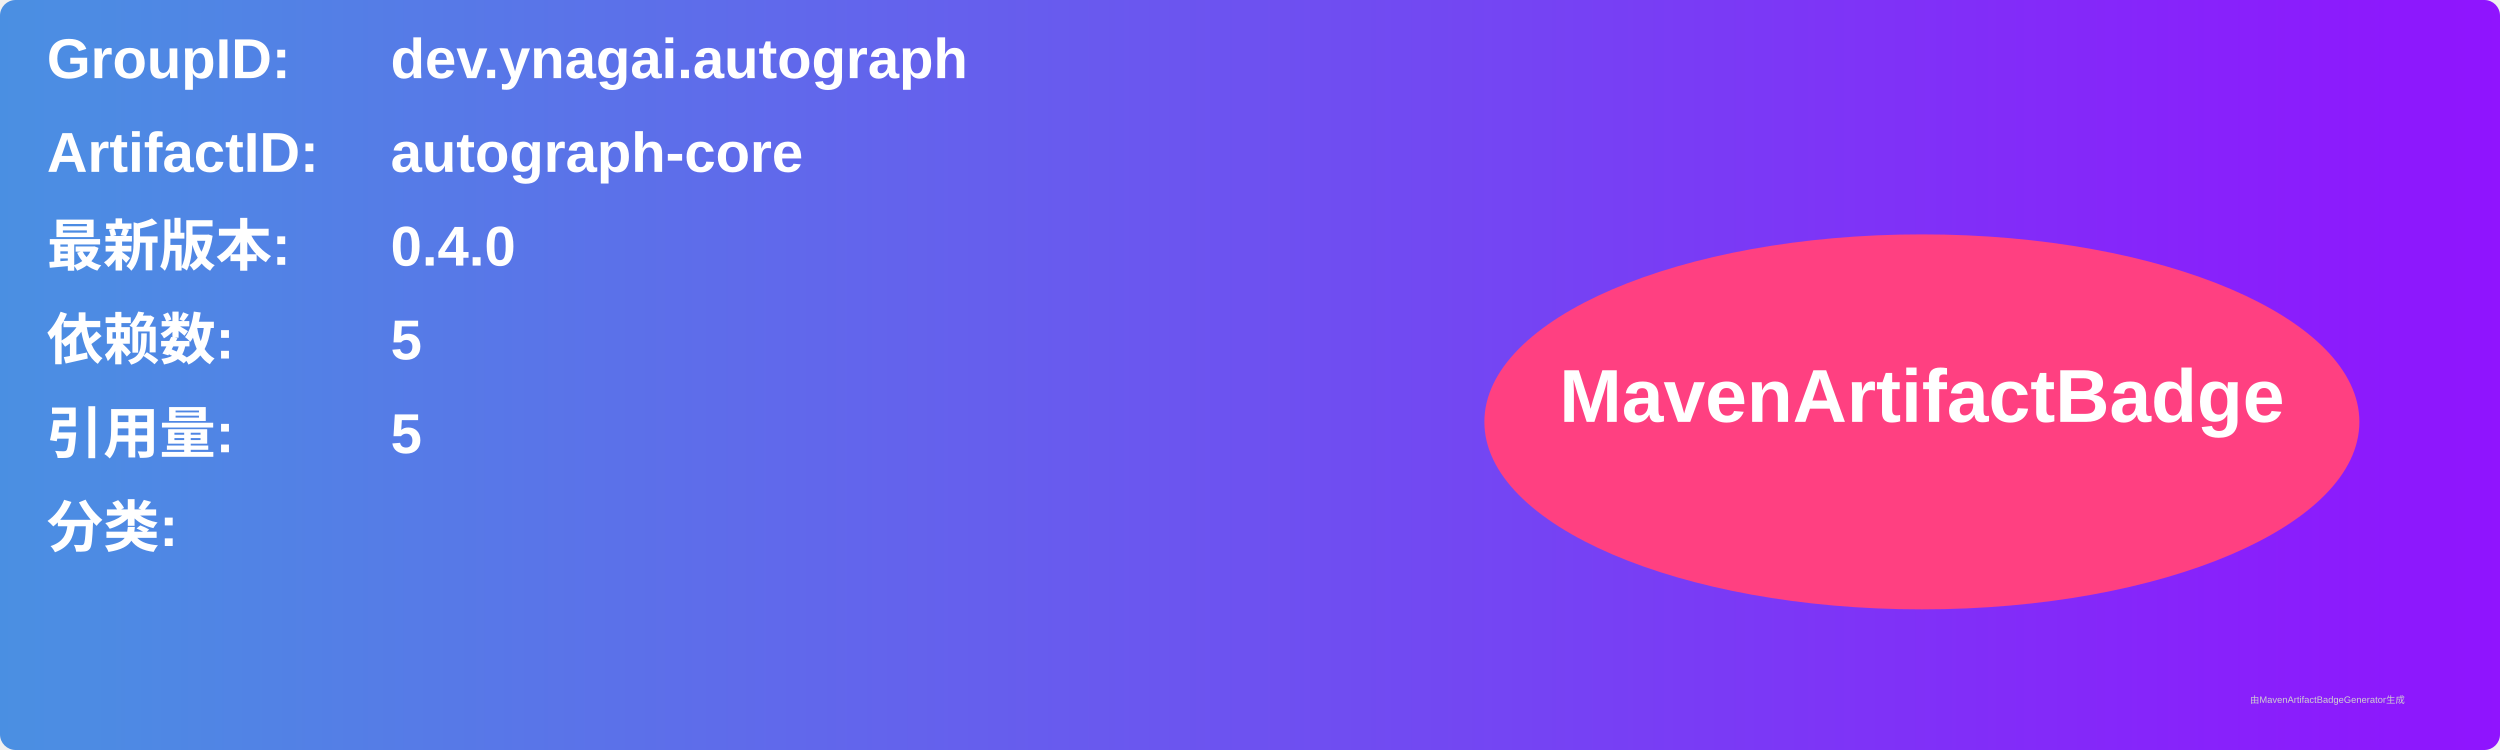
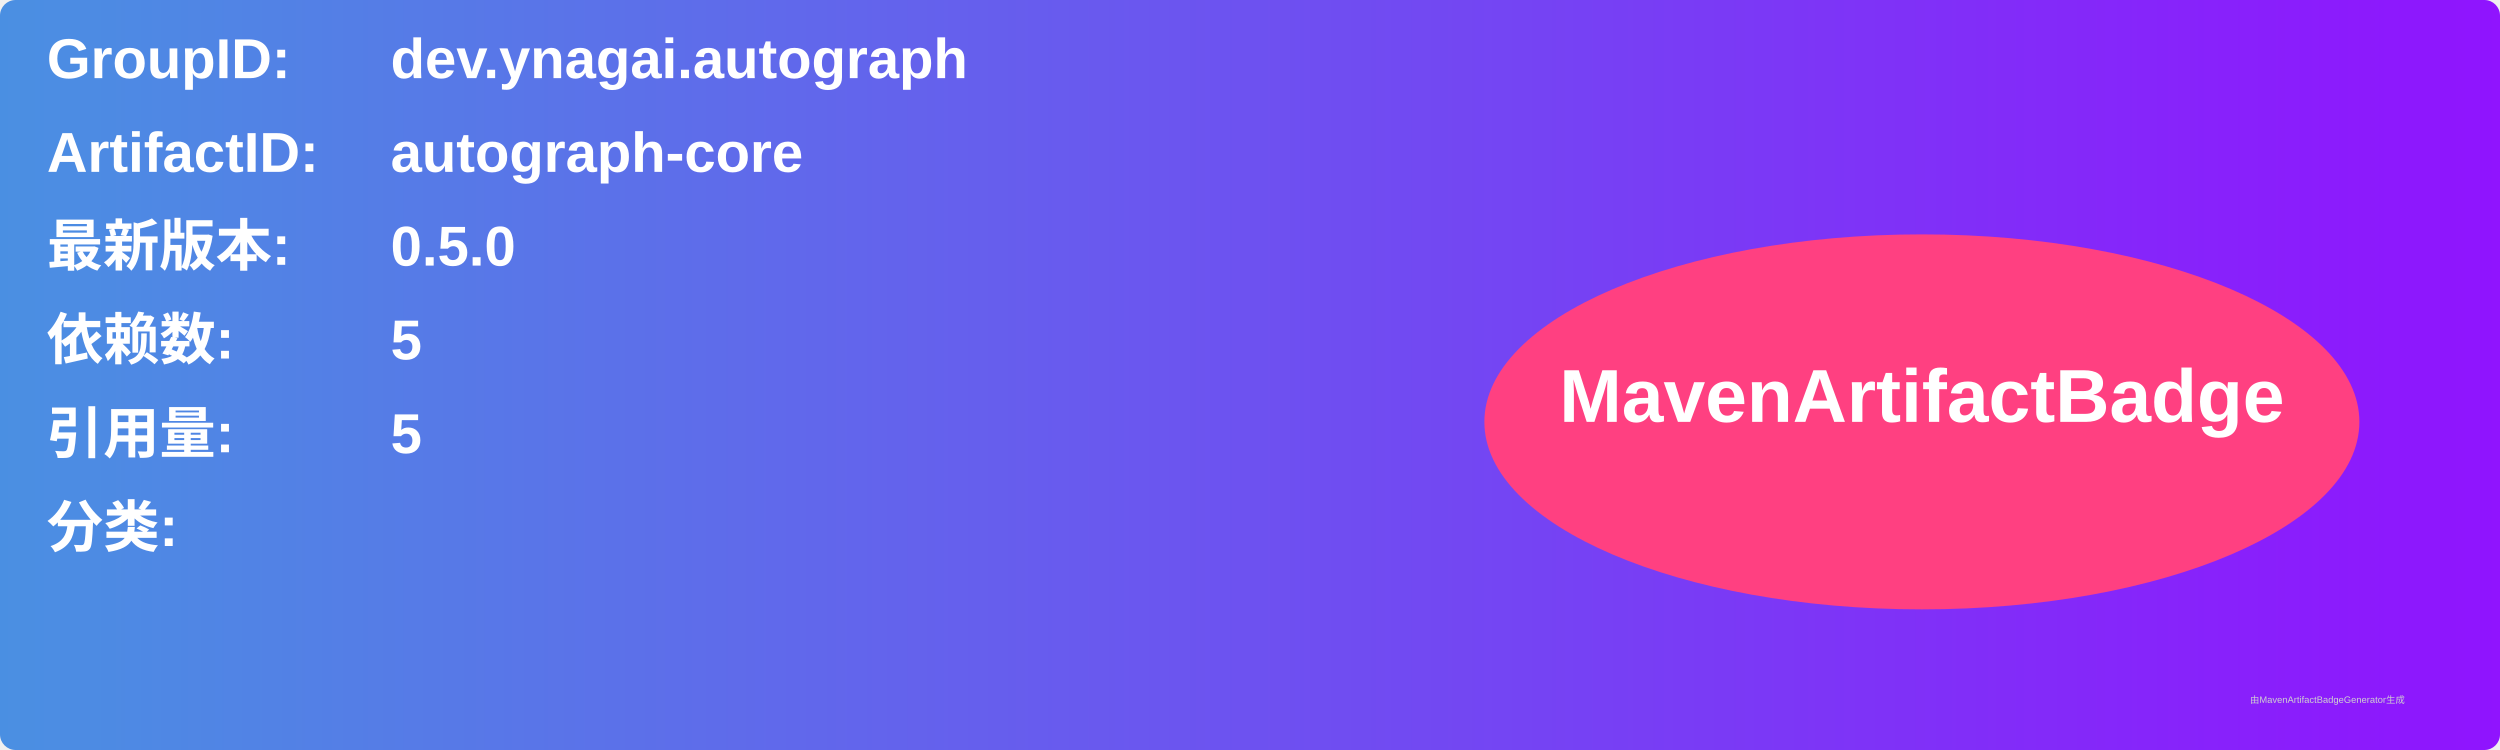
<svg xmlns="http://www.w3.org/2000/svg" width="800" height="240" viewBox="0 0 800 240">
  <linearGradient id="grad" x1="0%" y1="0%" x2="100%" y2="0%">
    <stop offset="0%" stop-color="#4a90e2" />
    <stop offset="100%" stop-color="#9013fe" />
  </linearGradient>
  <rect width="100%" height="100%" rx="5" ry="5" fill="url(#grad)" />
  <g transform="translate(15, 15)">
    <text x="0" y="10" font-family="Arial" font-size="18" fill="white" font-weight="bold" width="260">GroupID:</text>
    <text x="110" y="10" font-family="Arial" font-size="18" fill="white" font-weight="bold" width="460">dev.ynagai.autograph</text>
    <text x="0" y="40" font-family="Arial" font-size="18" fill="white" font-weight="bold" width="260">ArtifactID:</text>
    <text x="110" y="40" font-family="Arial" font-size="18" fill="white" font-weight="bold" width="460">autograph-core</text>
    <text x="0" y="70" font-family="Arial" font-size="18" fill="white" font-weight="bold">最新版本:</text>
    <text x="110" y="70" font-family="Arial" font-size="18" fill="white" font-weight="bold">
-       <tspan font-weight="bold">0.4.0</tspan>
+       <tspan font-weight="bold">0.5.0</tspan>
    </text>
    <text x="0" y="100" font-family="Arial" font-size="18" fill="white" font-weight="bold">依赖数: </text>
    <text x="110" y="100" font-family="Arial" font-size="18" fill="white">
      <tspan font-weight="bold">5</tspan>
    </text>
    <text x="0" y="130" font-family="Arial" font-size="18" fill="white" font-weight="bold">引用量: </text>
    <text x="110" y="130" font-family="Arial" font-size="18" fill="white">
      <tspan font-weight="bold">5</tspan>
    </text>
    <text x="0" y="160" font-family="Arial" font-size="18" fill="white" font-weight="bold">分类:</text>
    <text x="10" y="190" font-family="Arial" font-size="10" fill="white">
      <tspan font-weight="bold" />
    </text>
    <ellipse cx="600" cy="120" rx="140" ry="60" fill="#ff4081" />
    <text x="600" y="120" text-anchor="middle" font-family="Arial" font-size="24" fill="white" font-weight="bold">MavenArtifactBadge</text>
  </g>
  <text x="720" y="225" font-family="Arial" font-size="3" fill="#d0d0d0">由MavenArtifactBadgeGenerator生成</text>
</svg>
